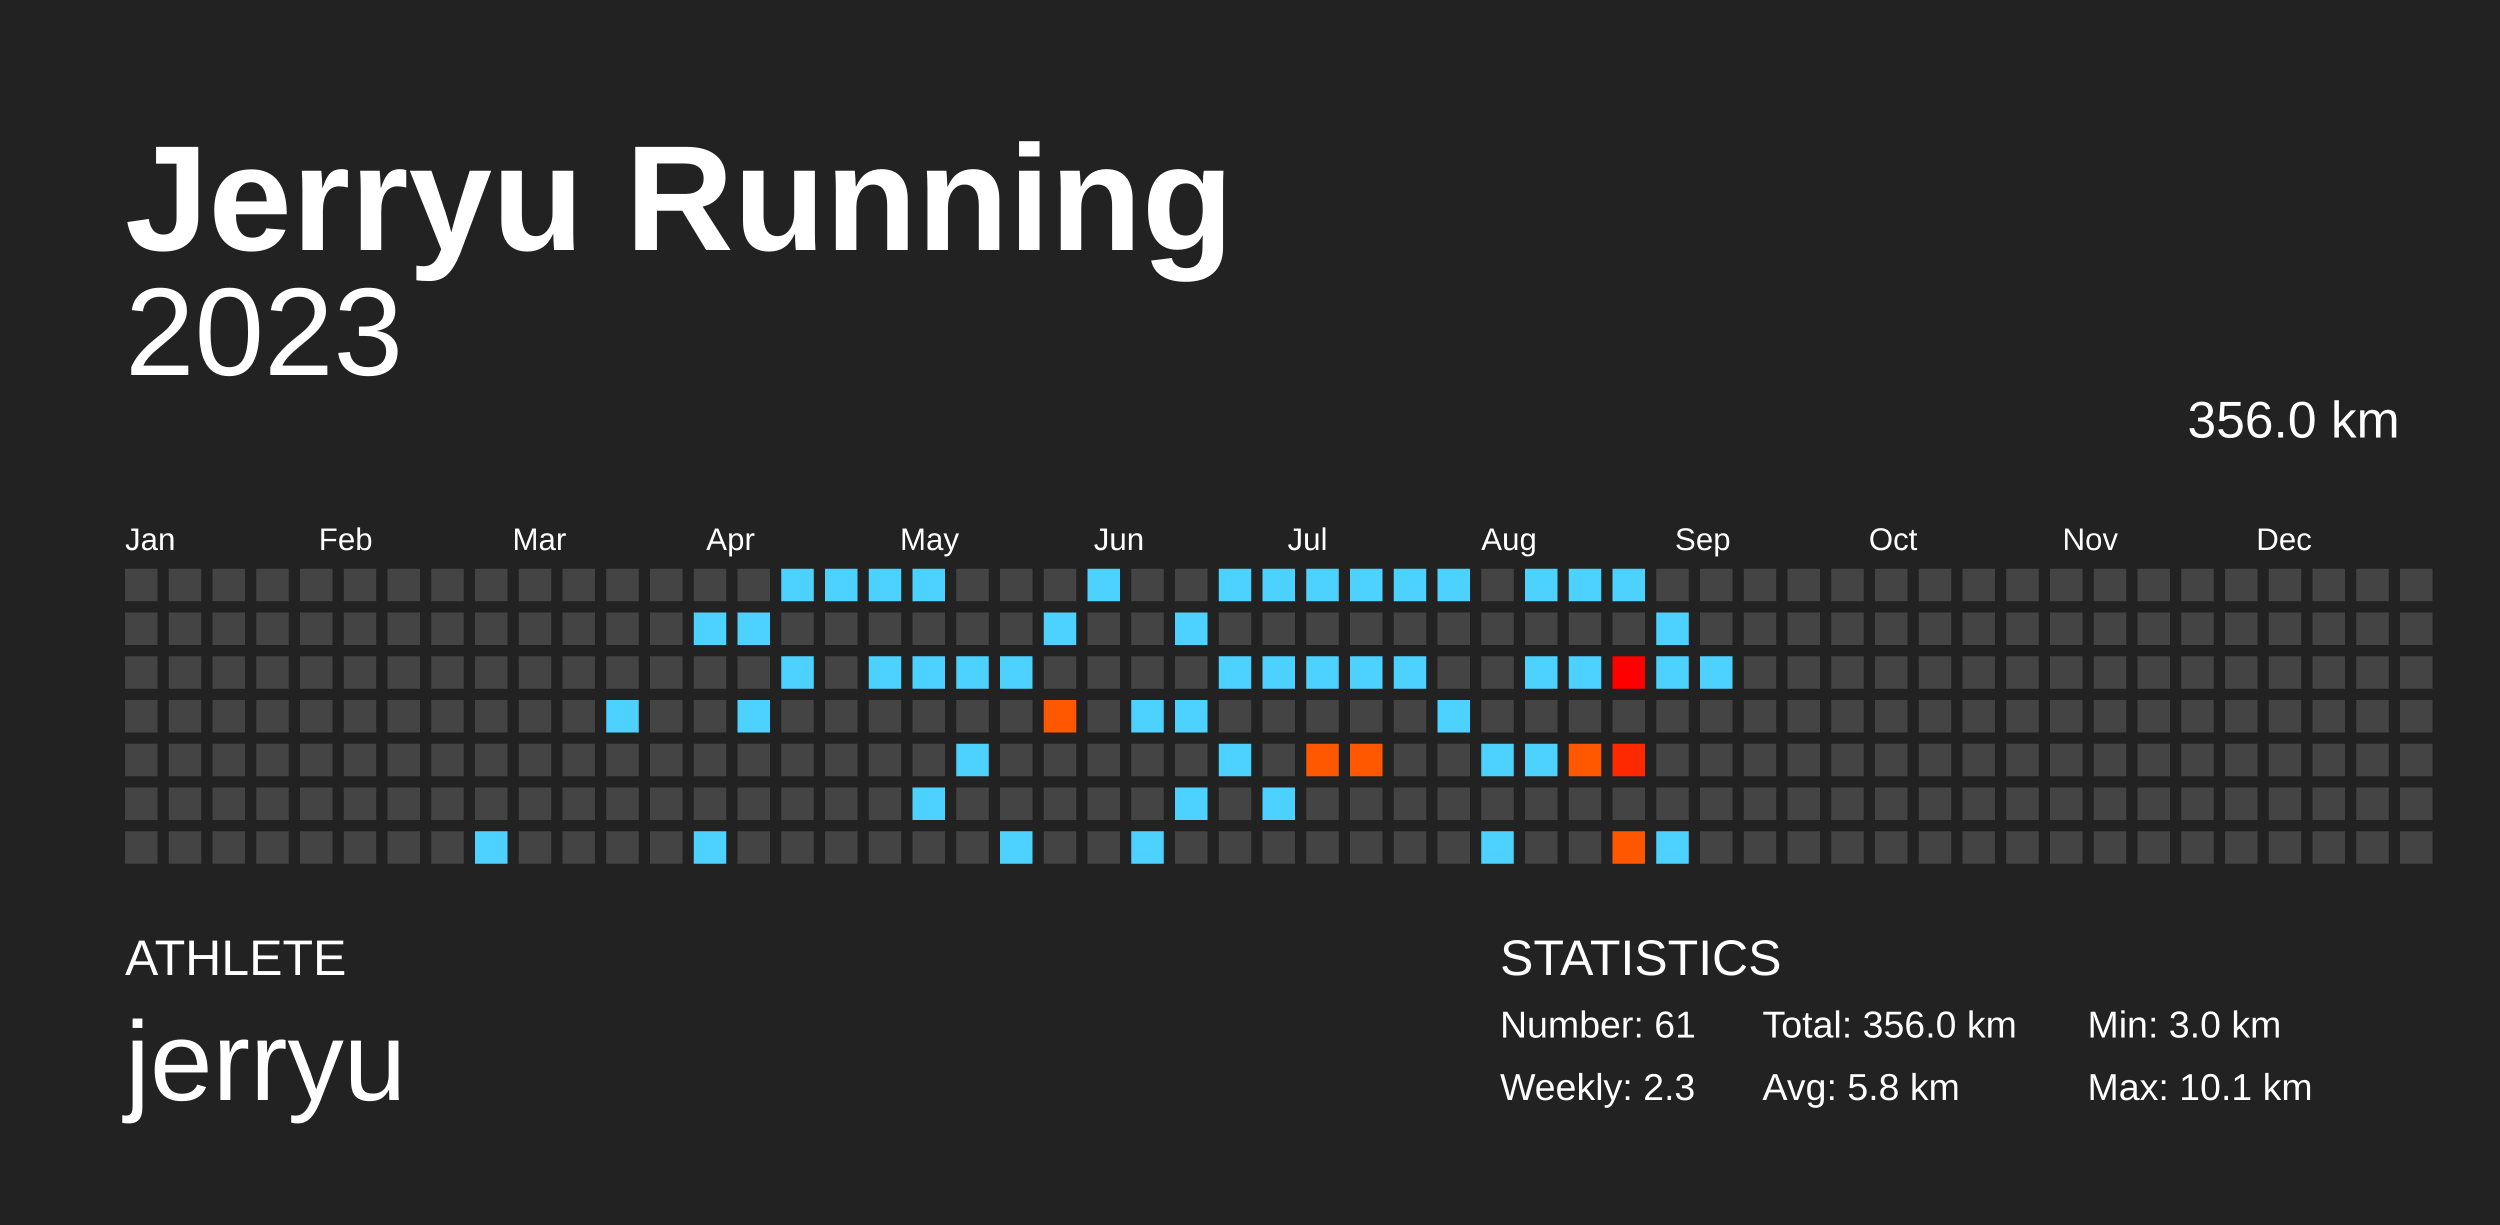
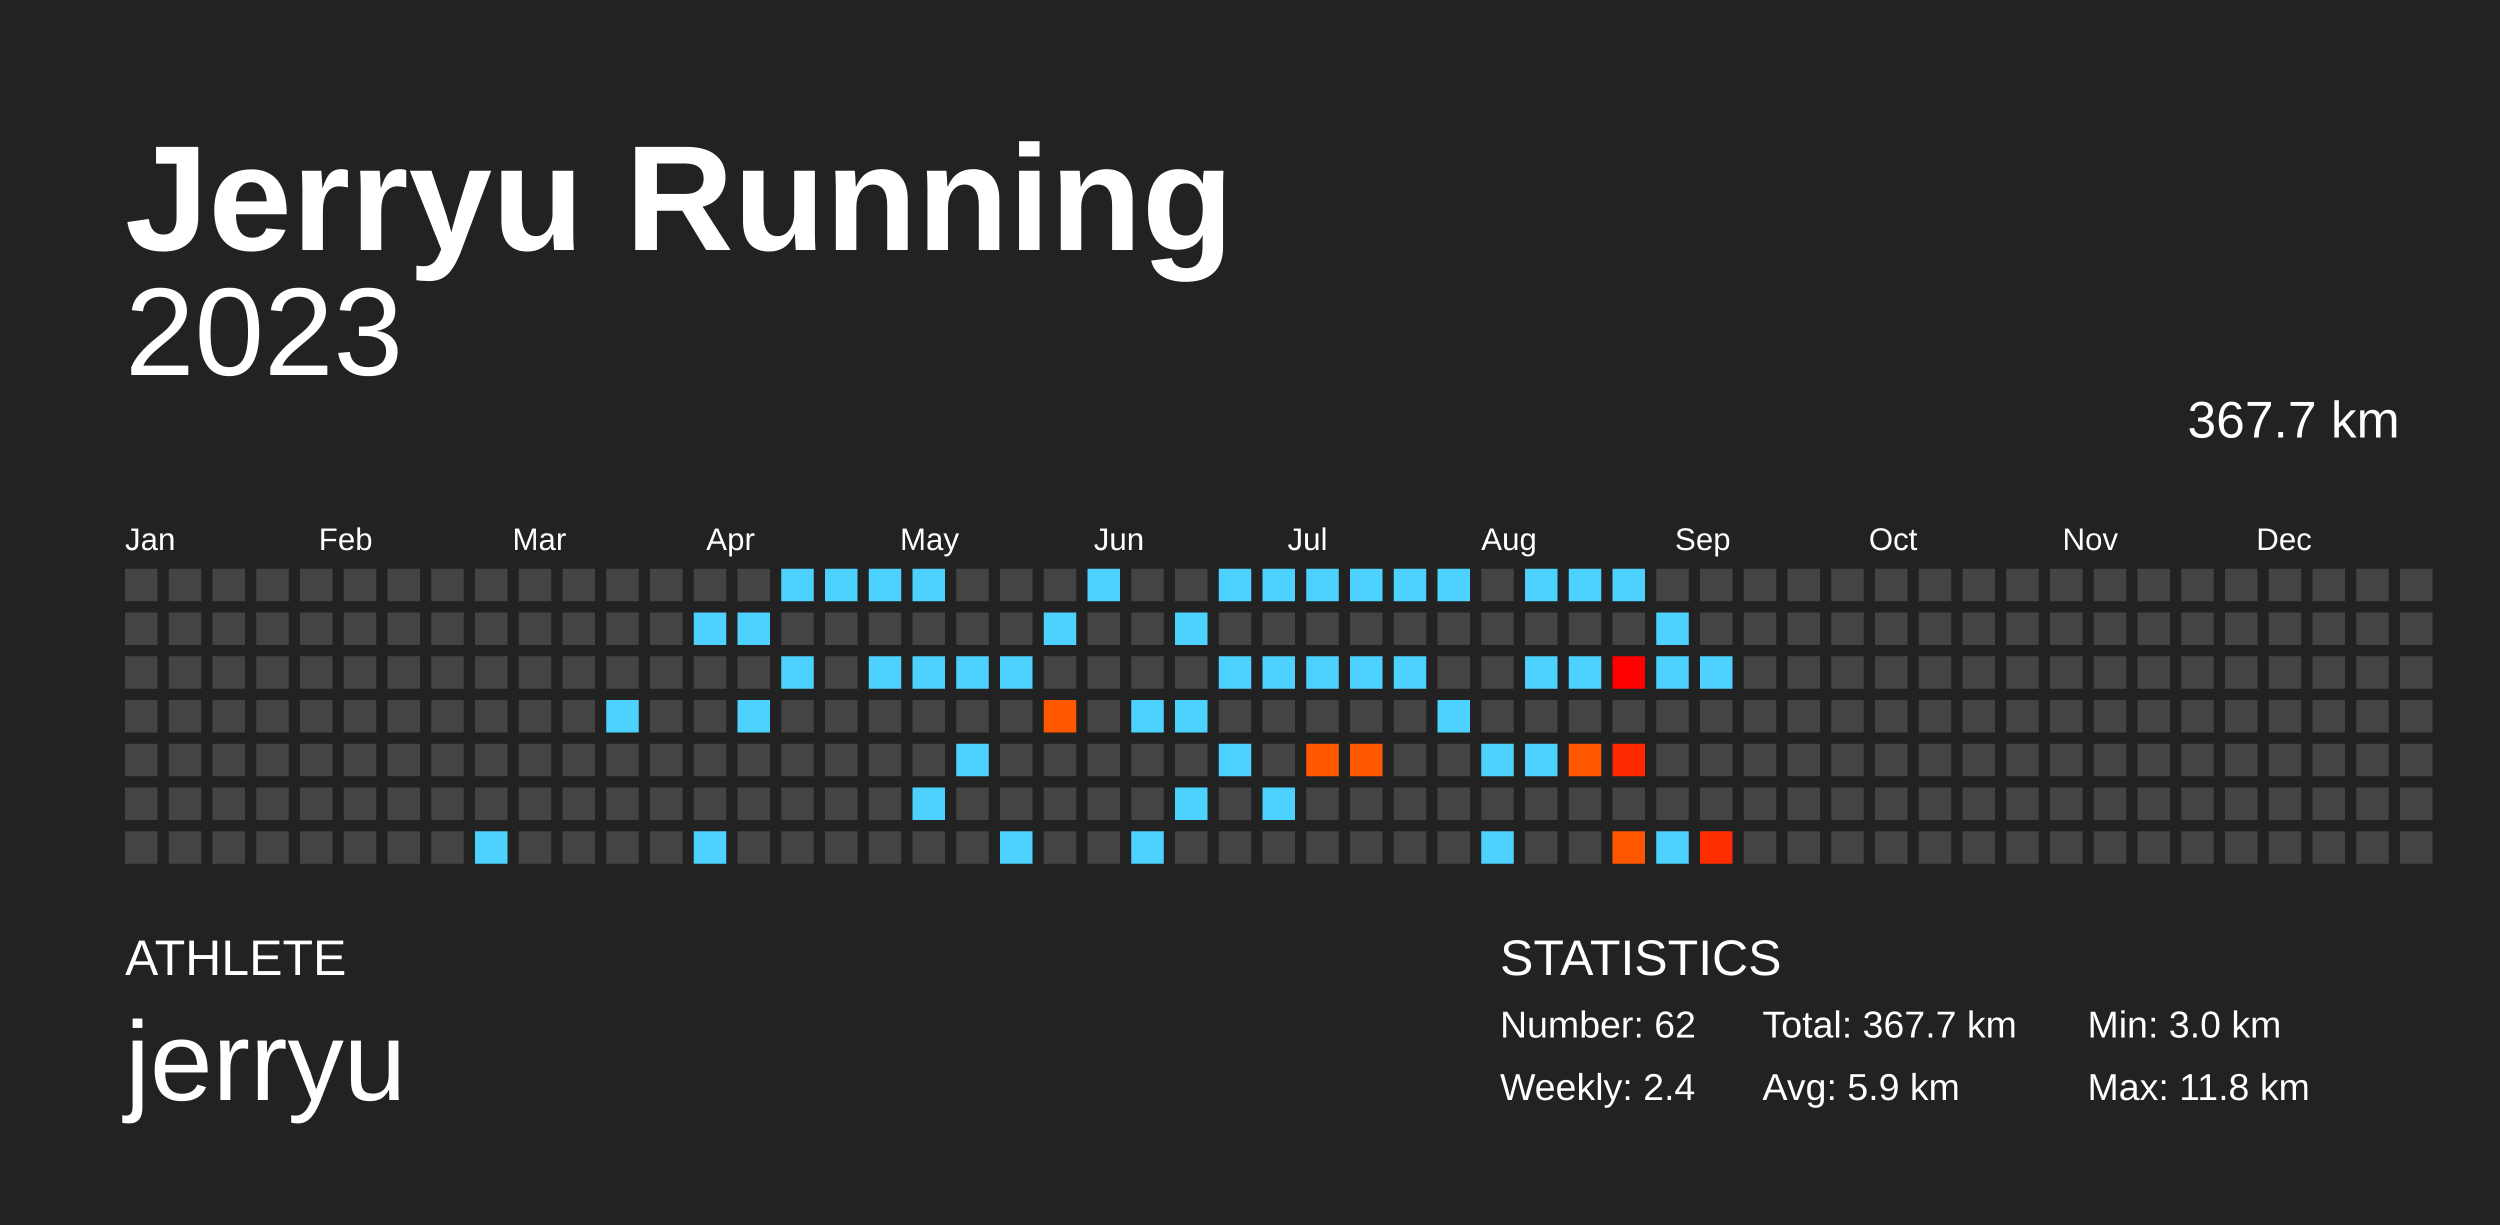
<svg xmlns="http://www.w3.org/2000/svg" baseProfile="full" height="98mm" version="1.1" viewBox="0,0,200,98" width="200mm">
  <defs />
  <rect fill="#222222" height="98" width="200" x="0" y="0" />
  <text fill="#FFFFFF" style="font-size:12px; font-family:Arial; font-weight:bold;" x="10" y="20">Jerryu Running</text>
  <text fill="#FFFFFF" style="font-size:4px; font-family:Arial" x="10" y="78">ATHLETE</text>
  <text fill="#FFFFFF" style="font-size:9px; font-family:Arial" x="10" y="88">jerryu</text>
  <text fill="#FFFFFF" style="font-size:4px; font-family:Arial" x="120" y="78">STATISTICS</text>
-   <text fill="#FFFFFF" style="font-size:3px; font-family:Arial" x="120" y="83">Number: 61</text>
-   <text fill="#FFFFFF" style="font-size:3px; font-family:Arial" x="120" y="88">Weekly: 2.3</text>
-   <text fill="#FFFFFF" style="font-size:3px; font-family:Arial" x="141" y="83">Total: 356.0 km</text>
-   <text fill="#FFFFFF" style="font-size:3px; font-family:Arial" x="141" y="88">Avg: 5.8 km</text>
+   <text fill="#FFFFFF" style="font-size:3px; font-family:Arial" x="120" y="83">Number: 62</text>
+   <text fill="#FFFFFF" style="font-size:3px; font-family:Arial" x="120" y="88">Weekly: 2.4</text>
+   <text fill="#FFFFFF" style="font-size:3px; font-family:Arial" x="141" y="83">Total: 367.7 km</text>
+   <text fill="#FFFFFF" style="font-size:3px; font-family:Arial" x="141" y="88">Avg: 5.9 km</text>
  <text fill="#FFFFFF" style="font-size:3px; font-family:Arial" x="167" y="83">Min: 3.0 km</text>
-   <text fill="#FFFFFF" style="font-size:3px; font-family:Arial" x="167" y="88">Max: 10.1 km</text>
+   <text fill="#FFFFFF" style="font-size:3px; font-family:Arial" x="167" y="88">Max: 11.8 km</text>
  <text alignment-baseline="hanging" fill="#FFFFFF" style="font-size:10.0px; font-family:Arial;" x="10" y="30">2023</text>
-   <text alignment-baseline="hanging" fill="#FFFFFF" style="font-size:4.125px; font-family:Arial;" x="175" y="35">356.0 km</text>
+   <text alignment-baseline="hanging" fill="#FFFFFF" style="font-size:4.125px; font-family:Arial;" x="175" y="35">367.7 km</text>
  <text fill="#FFFFFF" style="font-size:2.5px; font-family:Arial" x="10.0" y="44">Jan</text>
  <text fill="#FFFFFF" style="font-size:2.5px; font-family:Arial" x="25.5" y="44">Feb</text>
  <text fill="#FFFFFF" style="font-size:2.5px; font-family:Arial" x="41.0" y="44">Mar</text>
  <text fill="#FFFFFF" style="font-size:2.5px; font-family:Arial" x="56.5" y="44">Apr</text>
  <text fill="#FFFFFF" style="font-size:2.5px; font-family:Arial" x="72.0" y="44">May</text>
  <text fill="#FFFFFF" style="font-size:2.5px; font-family:Arial" x="87.5" y="44">Jun</text>
  <text fill="#FFFFFF" style="font-size:2.5px; font-family:Arial" x="103.0" y="44">Jul</text>
  <text fill="#FFFFFF" style="font-size:2.5px; font-family:Arial" x="118.5" y="44">Aug</text>
  <text fill="#FFFFFF" style="font-size:2.5px; font-family:Arial" x="134.0" y="44">Sep</text>
  <text fill="#FFFFFF" style="font-size:2.5px; font-family:Arial" x="149.5" y="44">Oct</text>
  <text fill="#FFFFFF" style="font-size:2.5px; font-family:Arial" x="165.0" y="44">Nov</text>
  <text fill="#FFFFFF" style="font-size:2.5px; font-family:Arial" x="180.5" y="44">Dec</text>
  <rect fill="#444444" height="2.6" width="2.6" x="10.0" y="45.5" />
  <rect fill="#444444" height="2.6" width="2.6" x="10.0" y="49.0" />
  <rect fill="#444444" height="2.6" width="2.6" x="10.0" y="52.5" />
  <rect fill="#444444" height="2.6" width="2.6" x="10.0" y="56.0" />
  <rect fill="#444444" height="2.6" width="2.6" x="10.0" y="59.5" />
  <rect fill="#444444" height="2.6" width="2.6" x="10.0" y="63.0" />
  <rect fill="#444444" height="2.6" width="2.6" x="10.0" y="66.5" />
  <rect fill="#444444" height="2.6" width="2.6" x="13.5" y="45.5" />
  <rect fill="#444444" height="2.6" width="2.6" x="13.5" y="49.0" />
  <rect fill="#444444" height="2.6" width="2.6" x="13.5" y="52.5" />
  <rect fill="#444444" height="2.6" width="2.6" x="13.5" y="56.0" />
  <rect fill="#444444" height="2.6" width="2.6" x="13.5" y="59.5" />
  <rect fill="#444444" height="2.6" width="2.6" x="13.5" y="63.0" />
  <rect fill="#444444" height="2.6" width="2.6" x="13.5" y="66.5" />
  <rect fill="#444444" height="2.6" width="2.6" x="17.0" y="45.5" />
  <rect fill="#444444" height="2.6" width="2.6" x="17.0" y="49.0" />
  <rect fill="#444444" height="2.6" width="2.6" x="17.0" y="52.5" />
  <rect fill="#444444" height="2.6" width="2.6" x="17.0" y="56.0" />
  <rect fill="#444444" height="2.6" width="2.6" x="17.0" y="59.5" />
  <rect fill="#444444" height="2.6" width="2.6" x="17.0" y="63.0" />
  <rect fill="#444444" height="2.6" width="2.6" x="17.0" y="66.5" />
  <rect fill="#444444" height="2.6" width="2.6" x="20.5" y="45.5" />
  <rect fill="#444444" height="2.6" width="2.6" x="20.5" y="49.0" />
  <rect fill="#444444" height="2.6" width="2.6" x="20.5" y="52.5" />
  <rect fill="#444444" height="2.6" width="2.6" x="20.5" y="56.0" />
  <rect fill="#444444" height="2.6" width="2.6" x="20.5" y="59.5" />
  <rect fill="#444444" height="2.6" width="2.6" x="20.5" y="63.0" />
  <rect fill="#444444" height="2.6" width="2.6" x="20.5" y="66.5" />
  <rect fill="#444444" height="2.6" width="2.6" x="24.0" y="45.5" />
  <rect fill="#444444" height="2.6" width="2.6" x="24.0" y="49.0" />
  <rect fill="#444444" height="2.6" width="2.6" x="24.0" y="52.5" />
  <rect fill="#444444" height="2.6" width="2.6" x="24.0" y="56.0" />
  <rect fill="#444444" height="2.6" width="2.6" x="24.0" y="59.5" />
  <rect fill="#444444" height="2.6" width="2.6" x="24.0" y="63.0" />
  <rect fill="#444444" height="2.6" width="2.6" x="24.0" y="66.5" />
  <rect fill="#444444" height="2.6" width="2.6" x="27.5" y="45.5" />
  <rect fill="#444444" height="2.6" width="2.6" x="27.5" y="49.0" />
  <rect fill="#444444" height="2.6" width="2.6" x="27.5" y="52.5" />
  <rect fill="#444444" height="2.6" width="2.6" x="27.5" y="56.0" />
  <rect fill="#444444" height="2.6" width="2.6" x="27.5" y="59.5" />
  <rect fill="#444444" height="2.6" width="2.6" x="27.5" y="63.0" />
  <rect fill="#444444" height="2.6" width="2.6" x="27.5" y="66.5" />
  <rect fill="#444444" height="2.6" width="2.6" x="31.0" y="45.5" />
  <rect fill="#444444" height="2.6" width="2.6" x="31.0" y="49.0" />
  <rect fill="#444444" height="2.6" width="2.6" x="31.0" y="52.5" />
  <rect fill="#444444" height="2.6" width="2.6" x="31.0" y="56.0" />
  <rect fill="#444444" height="2.6" width="2.6" x="31.0" y="59.5" />
  <rect fill="#444444" height="2.6" width="2.6" x="31.0" y="63.0" />
  <rect fill="#444444" height="2.6" width="2.6" x="31.0" y="66.5" />
  <rect fill="#444444" height="2.6" width="2.6" x="34.5" y="45.5" />
  <rect fill="#444444" height="2.6" width="2.6" x="34.5" y="49.0" />
  <rect fill="#444444" height="2.6" width="2.6" x="34.5" y="52.5" />
  <rect fill="#444444" height="2.6" width="2.6" x="34.5" y="56.0" />
  <rect fill="#444444" height="2.6" width="2.6" x="34.5" y="59.5" />
  <rect fill="#444444" height="2.6" width="2.6" x="34.5" y="63.0" />
  <rect fill="#444444" height="2.6" width="2.6" x="34.5" y="66.5" />
  <rect fill="#444444" height="2.6" width="2.6" x="38.0" y="45.5" />
  <rect fill="#444444" height="2.6" width="2.6" x="38.0" y="49.0" />
  <rect fill="#444444" height="2.6" width="2.6" x="38.0" y="52.5" />
  <rect fill="#444444" height="2.6" width="2.6" x="38.0" y="56.0" />
  <rect fill="#444444" height="2.6" width="2.6" x="38.0" y="59.5" />
  <rect fill="#444444" height="2.6" width="2.6" x="38.0" y="63.0" />
  <rect fill="#4dd2ff" height="2.6" width="2.6" x="38.0" y="66.5" />
  <rect fill="#444444" height="2.6" width="2.6" x="41.5" y="45.5" />
  <rect fill="#444444" height="2.6" width="2.6" x="41.5" y="49.0" />
  <rect fill="#444444" height="2.6" width="2.6" x="41.5" y="52.5" />
  <rect fill="#444444" height="2.6" width="2.6" x="41.5" y="56.0" />
  <rect fill="#444444" height="2.6" width="2.6" x="41.5" y="59.5" />
  <rect fill="#444444" height="2.6" width="2.6" x="41.5" y="63.0" />
  <rect fill="#444444" height="2.6" width="2.6" x="41.5" y="66.5" />
  <rect fill="#444444" height="2.6" width="2.6" x="45.0" y="45.5" />
  <rect fill="#444444" height="2.6" width="2.6" x="45.0" y="49.0" />
  <rect fill="#444444" height="2.6" width="2.6" x="45.0" y="52.5" />
  <rect fill="#444444" height="2.6" width="2.6" x="45.0" y="56.0" />
  <rect fill="#444444" height="2.6" width="2.6" x="45.0" y="59.5" />
  <rect fill="#444444" height="2.6" width="2.6" x="45.0" y="63.0" />
  <rect fill="#444444" height="2.6" width="2.6" x="45.0" y="66.5" />
  <rect fill="#444444" height="2.6" width="2.6" x="48.5" y="45.5" />
  <rect fill="#444444" height="2.6" width="2.6" x="48.5" y="49.0" />
  <rect fill="#444444" height="2.6" width="2.6" x="48.5" y="52.5" />
  <rect fill="#4dd2ff" height="2.6" width="2.6" x="48.5" y="56.0" />
  <rect fill="#444444" height="2.6" width="2.6" x="48.5" y="59.5" />
  <rect fill="#444444" height="2.6" width="2.6" x="48.5" y="63.0" />
  <rect fill="#444444" height="2.6" width="2.6" x="48.5" y="66.5" />
  <rect fill="#444444" height="2.6" width="2.6" x="52.0" y="45.5" />
  <rect fill="#444444" height="2.6" width="2.6" x="52.0" y="49.0" />
  <rect fill="#444444" height="2.6" width="2.6" x="52.0" y="52.5" />
  <rect fill="#444444" height="2.6" width="2.6" x="52.0" y="56.0" />
  <rect fill="#444444" height="2.6" width="2.6" x="52.0" y="59.5" />
  <rect fill="#444444" height="2.6" width="2.6" x="52.0" y="63.0" />
  <rect fill="#444444" height="2.6" width="2.6" x="52.0" y="66.5" />
  <rect fill="#444444" height="2.6" width="2.6" x="55.5" y="45.5" />
  <rect fill="#4dd2ff" height="2.6" width="2.6" x="55.5" y="49.0" />
  <rect fill="#444444" height="2.6" width="2.6" x="55.5" y="52.5" />
  <rect fill="#444444" height="2.6" width="2.6" x="55.5" y="56.0" />
  <rect fill="#444444" height="2.6" width="2.6" x="55.5" y="59.5" />
  <rect fill="#444444" height="2.6" width="2.6" x="55.5" y="63.0" />
  <rect fill="#4dd2ff" height="2.6" width="2.6" x="55.5" y="66.5" />
  <rect fill="#444444" height="2.6" width="2.6" x="59.0" y="45.5" />
  <rect fill="#4dd2ff" height="2.6" width="2.6" x="59.0" y="49.0" />
  <rect fill="#444444" height="2.6" width="2.6" x="59.0" y="52.5" />
  <rect fill="#4dd2ff" height="2.6" width="2.6" x="59.0" y="56.0" />
  <rect fill="#444444" height="2.6" width="2.6" x="59.0" y="59.5" />
  <rect fill="#444444" height="2.6" width="2.6" x="59.0" y="63.0" />
  <rect fill="#444444" height="2.6" width="2.6" x="59.0" y="66.5" />
  <rect fill="#4dd2ff" height="2.6" width="2.6" x="62.5" y="45.5" />
  <rect fill="#444444" height="2.6" width="2.6" x="62.5" y="49.0" />
  <rect fill="#4dd2ff" height="2.6" width="2.6" x="62.5" y="52.5" />
  <rect fill="#444444" height="2.6" width="2.6" x="62.5" y="56.0" />
  <rect fill="#444444" height="2.6" width="2.6" x="62.5" y="59.5" />
  <rect fill="#444444" height="2.6" width="2.6" x="62.5" y="63.0" />
  <rect fill="#444444" height="2.6" width="2.6" x="62.5" y="66.5" />
  <rect fill="#4dd2ff" height="2.6" width="2.6" x="66.0" y="45.5" />
  <rect fill="#444444" height="2.6" width="2.6" x="66.0" y="49.0" />
  <rect fill="#444444" height="2.6" width="2.6" x="66.0" y="52.5" />
  <rect fill="#444444" height="2.6" width="2.6" x="66.0" y="56.0" />
  <rect fill="#444444" height="2.6" width="2.6" x="66.0" y="59.5" />
  <rect fill="#444444" height="2.6" width="2.6" x="66.0" y="63.0" />
  <rect fill="#444444" height="2.6" width="2.6" x="66.0" y="66.5" />
  <rect fill="#4dd2ff" height="2.6" width="2.6" x="69.5" y="45.5" />
  <rect fill="#444444" height="2.6" width="2.6" x="69.5" y="49.0" />
  <rect fill="#4dd2ff" height="2.6" width="2.6" x="69.5" y="52.5" />
  <rect fill="#444444" height="2.6" width="2.6" x="69.5" y="56.0" />
  <rect fill="#444444" height="2.6" width="2.6" x="69.5" y="59.5" />
  <rect fill="#444444" height="2.6" width="2.6" x="69.5" y="63.0" />
  <rect fill="#444444" height="2.6" width="2.6" x="69.5" y="66.5" />
  <rect fill="#4dd2ff" height="2.6" width="2.6" x="73.0" y="45.5" />
  <rect fill="#444444" height="2.6" width="2.6" x="73.0" y="49.0" />
  <rect fill="#4dd2ff" height="2.6" width="2.6" x="73.0" y="52.5" />
  <rect fill="#444444" height="2.6" width="2.6" x="73.0" y="56.0" />
  <rect fill="#444444" height="2.6" width="2.6" x="73.0" y="59.5" />
  <rect fill="#4dd2ff" height="2.6" width="2.6" x="73.0" y="63.0" />
  <rect fill="#444444" height="2.6" width="2.6" x="73.0" y="66.5" />
  <rect fill="#444444" height="2.6" width="2.6" x="76.5" y="45.5" />
  <rect fill="#444444" height="2.6" width="2.6" x="76.5" y="49.0" />
  <rect fill="#4dd2ff" height="2.6" width="2.6" x="76.5" y="52.5" />
  <rect fill="#444444" height="2.6" width="2.6" x="76.5" y="56.0" />
  <rect fill="#4dd2ff" height="2.6" width="2.6" x="76.5" y="59.5" />
  <rect fill="#444444" height="2.6" width="2.6" x="76.5" y="63.0" />
  <rect fill="#444444" height="2.6" width="2.6" x="76.5" y="66.5" />
  <rect fill="#444444" height="2.6" width="2.6" x="80.0" y="45.5" />
  <rect fill="#444444" height="2.6" width="2.6" x="80.0" y="49.0" />
  <rect fill="#4dd2ff" height="2.6" width="2.6" x="80.0" y="52.5" />
  <rect fill="#444444" height="2.6" width="2.6" x="80.0" y="56.0" />
  <rect fill="#444444" height="2.6" width="2.6" x="80.0" y="59.5" />
  <rect fill="#444444" height="2.6" width="2.6" x="80.0" y="63.0" />
  <rect fill="#4dd2ff" height="2.6" width="2.6" x="80.0" y="66.5" />
  <rect fill="#444444" height="2.6" width="2.6" x="83.5" y="45.5" />
  <rect fill="#4dd2ff" height="2.6" width="2.6" x="83.5" y="49.0" />
  <rect fill="#444444" height="2.6" width="2.6" x="83.5" y="52.5" />
  <rect fill="#ff5800" height="2.6" width="2.6" x="83.5" y="56.0" />
  <rect fill="#444444" height="2.6" width="2.6" x="83.5" y="59.5" />
  <rect fill="#444444" height="2.6" width="2.6" x="83.5" y="63.0" />
  <rect fill="#444444" height="2.6" width="2.6" x="83.5" y="66.5" />
  <rect fill="#4dd2ff" height="2.6" width="2.6" x="87.0" y="45.5" />
  <rect fill="#444444" height="2.6" width="2.6" x="87.0" y="49.0" />
  <rect fill="#444444" height="2.6" width="2.6" x="87.0" y="52.5" />
  <rect fill="#444444" height="2.6" width="2.6" x="87.0" y="56.0" />
  <rect fill="#444444" height="2.6" width="2.6" x="87.0" y="59.5" />
  <rect fill="#444444" height="2.6" width="2.6" x="87.0" y="63.0" />
  <rect fill="#444444" height="2.6" width="2.6" x="87.0" y="66.5" />
  <rect fill="#444444" height="2.6" width="2.6" x="90.5" y="45.5" />
  <rect fill="#444444" height="2.6" width="2.6" x="90.5" y="49.0" />
  <rect fill="#444444" height="2.6" width="2.6" x="90.5" y="52.5" />
  <rect fill="#4dd2ff" height="2.6" width="2.6" x="90.5" y="56.0" />
  <rect fill="#444444" height="2.6" width="2.6" x="90.5" y="59.5" />
  <rect fill="#444444" height="2.6" width="2.6" x="90.5" y="63.0" />
  <rect fill="#4dd2ff" height="2.6" width="2.6" x="90.5" y="66.5" />
  <rect fill="#444444" height="2.6" width="2.6" x="94.0" y="45.5" />
  <rect fill="#4dd2ff" height="2.6" width="2.6" x="94.0" y="49.0" />
  <rect fill="#444444" height="2.6" width="2.6" x="94.0" y="52.5" />
  <rect fill="#4dd2ff" height="2.6" width="2.6" x="94.0" y="56.0" />
  <rect fill="#444444" height="2.6" width="2.6" x="94.0" y="59.5" />
  <rect fill="#4dd2ff" height="2.6" width="2.6" x="94.0" y="63.0" />
  <rect fill="#444444" height="2.6" width="2.6" x="94.0" y="66.5" />
  <rect fill="#4dd2ff" height="2.6" width="2.6" x="97.5" y="45.5" />
  <rect fill="#444444" height="2.6" width="2.6" x="97.5" y="49.0" />
  <rect fill="#4dd2ff" height="2.6" width="2.6" x="97.5" y="52.5" />
  <rect fill="#444444" height="2.6" width="2.6" x="97.5" y="56.0" />
  <rect fill="#4dd2ff" height="2.6" width="2.6" x="97.5" y="59.5" />
  <rect fill="#444444" height="2.6" width="2.6" x="97.5" y="63.0" />
  <rect fill="#444444" height="2.6" width="2.6" x="97.5" y="66.5" />
  <rect fill="#4dd2ff" height="2.6" width="2.6" x="101.0" y="45.5" />
  <rect fill="#444444" height="2.6" width="2.6" x="101.0" y="49.0" />
  <rect fill="#4dd2ff" height="2.6" width="2.6" x="101.0" y="52.5" />
  <rect fill="#444444" height="2.6" width="2.6" x="101.0" y="56.0" />
  <rect fill="#444444" height="2.6" width="2.6" x="101.0" y="59.5" />
  <rect fill="#4dd2ff" height="2.6" width="2.6" x="101.0" y="63.0" />
  <rect fill="#444444" height="2.6" width="2.6" x="101.0" y="66.5" />
  <rect fill="#4dd2ff" height="2.6" width="2.6" x="104.5" y="45.5" />
  <rect fill="#444444" height="2.6" width="2.6" x="104.5" y="49.0" />
  <rect fill="#4dd2ff" height="2.6" width="2.6" x="104.5" y="52.5" />
  <rect fill="#444444" height="2.6" width="2.6" x="104.5" y="56.0" />
  <rect fill="#ff5800" height="2.6" width="2.6" x="104.5" y="59.5" />
  <rect fill="#444444" height="2.6" width="2.6" x="104.5" y="63.0" />
  <rect fill="#444444" height="2.6" width="2.6" x="104.5" y="66.5" />
  <rect fill="#4dd2ff" height="2.6" width="2.6" x="108.0" y="45.5" />
  <rect fill="#444444" height="2.6" width="2.6" x="108.0" y="49.0" />
  <rect fill="#4dd2ff" height="2.6" width="2.6" x="108.0" y="52.5" />
  <rect fill="#444444" height="2.6" width="2.6" x="108.0" y="56.0" />
  <rect fill="#ff5800" height="2.6" width="2.6" x="108.0" y="59.5" />
  <rect fill="#444444" height="2.6" width="2.6" x="108.0" y="63.0" />
  <rect fill="#444444" height="2.6" width="2.6" x="108.0" y="66.5" />
  <rect fill="#4dd2ff" height="2.6" width="2.6" x="111.5" y="45.5" />
  <rect fill="#444444" height="2.6" width="2.6" x="111.5" y="49.0" />
  <rect fill="#4dd2ff" height="2.6" width="2.6" x="111.5" y="52.5" />
  <rect fill="#444444" height="2.6" width="2.6" x="111.5" y="56.0" />
  <rect fill="#444444" height="2.6" width="2.6" x="111.5" y="59.5" />
  <rect fill="#444444" height="2.6" width="2.6" x="111.5" y="63.0" />
  <rect fill="#444444" height="2.6" width="2.6" x="111.5" y="66.5" />
  <rect fill="#4dd2ff" height="2.6" width="2.6" x="115.0" y="45.5" />
  <rect fill="#444444" height="2.6" width="2.6" x="115.0" y="49.0" />
  <rect fill="#444444" height="2.6" width="2.6" x="115.0" y="52.5" />
  <rect fill="#4dd2ff" height="2.6" width="2.6" x="115.0" y="56.0" />
  <rect fill="#444444" height="2.6" width="2.6" x="115.0" y="59.5" />
  <rect fill="#444444" height="2.6" width="2.6" x="115.0" y="63.0" />
  <rect fill="#444444" height="2.6" width="2.6" x="115.0" y="66.5" />
  <rect fill="#444444" height="2.6" width="2.6" x="118.5" y="45.5" />
  <rect fill="#444444" height="2.6" width="2.6" x="118.5" y="49.0" />
  <rect fill="#444444" height="2.6" width="2.6" x="118.5" y="52.5" />
  <rect fill="#444444" height="2.6" width="2.6" x="118.5" y="56.0" />
  <rect fill="#4dd2ff" height="2.6" width="2.6" x="118.5" y="59.5" />
  <rect fill="#444444" height="2.6" width="2.6" x="118.5" y="63.0" />
  <rect fill="#4dd2ff" height="2.6" width="2.6" x="118.5" y="66.5" />
  <rect fill="#4dd2ff" height="2.6" width="2.6" x="122.0" y="45.5" />
  <rect fill="#444444" height="2.6" width="2.6" x="122.0" y="49.0" />
  <rect fill="#4dd2ff" height="2.6" width="2.6" x="122.0" y="52.5" />
  <rect fill="#444444" height="2.6" width="2.6" x="122.0" y="56.0" />
  <rect fill="#4dd2ff" height="2.6" width="2.6" x="122.0" y="59.5" />
  <rect fill="#444444" height="2.6" width="2.6" x="122.0" y="63.0" />
  <rect fill="#444444" height="2.6" width="2.6" x="122.0" y="66.5" />
  <rect fill="#4dd2ff" height="2.6" width="2.6" x="125.5" y="45.5" />
  <rect fill="#444444" height="2.6" width="2.6" x="125.5" y="49.0" />
  <rect fill="#4dd2ff" height="2.6" width="2.6" x="125.5" y="52.5" />
  <rect fill="#444444" height="2.6" width="2.6" x="125.5" y="56.0" />
  <rect fill="#ff5800" height="2.6" width="2.6" x="125.5" y="59.5" />
  <rect fill="#444444" height="2.6" width="2.6" x="125.5" y="63.0" />
  <rect fill="#444444" height="2.6" width="2.6" x="125.5" y="66.5" />
  <rect fill="#4dd2ff" height="2.6" width="2.6" x="129.0" y="45.5" />
  <rect fill="#444444" height="2.6" width="2.6" x="129.0" y="49.0" />
  <rect fill="#ff0000" height="2.6" width="2.6" x="129.0" y="52.5" />
  <rect fill="#444444" height="2.6" width="2.6" x="129.0" y="56.0" />
  <rect fill="#ff2900" height="2.6" width="2.6" x="129.0" y="59.5" />
  <rect fill="#444444" height="2.6" width="2.6" x="129.0" y="63.0" />
  <rect fill="#ff5700" height="2.6" width="2.6" x="129.0" y="66.5" />
  <rect fill="#444444" height="2.6" width="2.6" x="132.5" y="45.5" />
  <rect fill="#4dd2ff" height="2.6" width="2.6" x="132.5" y="49.0" />
  <rect fill="#4dd2ff" height="2.6" width="2.6" x="132.5" y="52.5" />
  <rect fill="#444444" height="2.6" width="2.6" x="132.5" y="56.0" />
  <rect fill="#444444" height="2.6" width="2.6" x="132.5" y="59.5" />
  <rect fill="#444444" height="2.6" width="2.6" x="132.5" y="63.0" />
  <rect fill="#4dd2ff" height="2.6" width="2.6" x="132.5" y="66.5" />
  <rect fill="#444444" height="2.6" width="2.6" x="136.0" y="45.5" />
  <rect fill="#444444" height="2.6" width="2.6" x="136.0" y="49.0" />
  <rect fill="#4dd2ff" height="2.6" width="2.6" x="136.0" y="52.5" />
  <rect fill="#444444" height="2.6" width="2.6" x="136.0" y="56.0" />
  <rect fill="#444444" height="2.6" width="2.6" x="136.0" y="59.5" />
  <rect fill="#444444" height="2.6" width="2.6" x="136.0" y="63.0" />
-   <rect fill="#444444" height="2.6" width="2.6" x="136.0" y="66.5" />
+   <rect fill="#ff2e00" height="2.6" width="2.6" x="136.0" y="66.5" />
  <rect fill="#444444" height="2.6" width="2.6" x="139.5" y="45.5" />
  <rect fill="#444444" height="2.6" width="2.6" x="139.5" y="49.0" />
  <rect fill="#444444" height="2.6" width="2.6" x="139.5" y="52.5" />
  <rect fill="#444444" height="2.6" width="2.6" x="139.5" y="56.0" />
  <rect fill="#444444" height="2.6" width="2.6" x="139.5" y="59.5" />
  <rect fill="#444444" height="2.6" width="2.6" x="139.5" y="63.0" />
  <rect fill="#444444" height="2.6" width="2.6" x="139.5" y="66.5" />
  <rect fill="#444444" height="2.6" width="2.6" x="143.0" y="45.5" />
  <rect fill="#444444" height="2.6" width="2.6" x="143.0" y="49.0" />
  <rect fill="#444444" height="2.6" width="2.6" x="143.0" y="52.5" />
  <rect fill="#444444" height="2.6" width="2.6" x="143.0" y="56.0" />
  <rect fill="#444444" height="2.6" width="2.6" x="143.0" y="59.5" />
  <rect fill="#444444" height="2.6" width="2.6" x="143.0" y="63.0" />
  <rect fill="#444444" height="2.6" width="2.6" x="143.0" y="66.5" />
  <rect fill="#444444" height="2.6" width="2.6" x="146.5" y="45.5" />
  <rect fill="#444444" height="2.6" width="2.6" x="146.5" y="49.0" />
  <rect fill="#444444" height="2.6" width="2.6" x="146.5" y="52.5" />
  <rect fill="#444444" height="2.6" width="2.6" x="146.5" y="56.0" />
  <rect fill="#444444" height="2.6" width="2.6" x="146.5" y="59.5" />
  <rect fill="#444444" height="2.6" width="2.6" x="146.5" y="63.0" />
  <rect fill="#444444" height="2.6" width="2.6" x="146.5" y="66.5" />
  <rect fill="#444444" height="2.6" width="2.6" x="150.0" y="45.5" />
  <rect fill="#444444" height="2.6" width="2.6" x="150.0" y="49.0" />
  <rect fill="#444444" height="2.6" width="2.6" x="150.0" y="52.5" />
  <rect fill="#444444" height="2.6" width="2.6" x="150.0" y="56.0" />
  <rect fill="#444444" height="2.6" width="2.6" x="150.0" y="59.5" />
  <rect fill="#444444" height="2.6" width="2.6" x="150.0" y="63.0" />
  <rect fill="#444444" height="2.6" width="2.6" x="150.0" y="66.5" />
  <rect fill="#444444" height="2.6" width="2.6" x="153.5" y="45.5" />
  <rect fill="#444444" height="2.6" width="2.6" x="153.5" y="49.0" />
  <rect fill="#444444" height="2.6" width="2.6" x="153.5" y="52.5" />
  <rect fill="#444444" height="2.6" width="2.6" x="153.5" y="56.0" />
  <rect fill="#444444" height="2.6" width="2.6" x="153.5" y="59.5" />
  <rect fill="#444444" height="2.6" width="2.6" x="153.5" y="63.0" />
  <rect fill="#444444" height="2.6" width="2.6" x="153.5" y="66.5" />
  <rect fill="#444444" height="2.6" width="2.6" x="157.0" y="45.5" />
  <rect fill="#444444" height="2.6" width="2.6" x="157.0" y="49.0" />
  <rect fill="#444444" height="2.6" width="2.6" x="157.0" y="52.5" />
  <rect fill="#444444" height="2.6" width="2.6" x="157.0" y="56.0" />
  <rect fill="#444444" height="2.6" width="2.6" x="157.0" y="59.5" />
  <rect fill="#444444" height="2.6" width="2.6" x="157.0" y="63.0" />
  <rect fill="#444444" height="2.6" width="2.6" x="157.0" y="66.5" />
  <rect fill="#444444" height="2.6" width="2.6" x="160.5" y="45.5" />
  <rect fill="#444444" height="2.6" width="2.6" x="160.5" y="49.0" />
  <rect fill="#444444" height="2.6" width="2.6" x="160.5" y="52.5" />
  <rect fill="#444444" height="2.6" width="2.6" x="160.5" y="56.0" />
  <rect fill="#444444" height="2.6" width="2.6" x="160.5" y="59.5" />
  <rect fill="#444444" height="2.6" width="2.6" x="160.5" y="63.0" />
  <rect fill="#444444" height="2.6" width="2.6" x="160.5" y="66.5" />
  <rect fill="#444444" height="2.6" width="2.6" x="164.0" y="45.5" />
  <rect fill="#444444" height="2.6" width="2.6" x="164.0" y="49.0" />
  <rect fill="#444444" height="2.6" width="2.6" x="164.0" y="52.5" />
  <rect fill="#444444" height="2.6" width="2.6" x="164.0" y="56.0" />
  <rect fill="#444444" height="2.6" width="2.6" x="164.0" y="59.5" />
  <rect fill="#444444" height="2.6" width="2.6" x="164.0" y="63.0" />
  <rect fill="#444444" height="2.6" width="2.6" x="164.0" y="66.5" />
  <rect fill="#444444" height="2.6" width="2.6" x="167.5" y="45.5" />
  <rect fill="#444444" height="2.6" width="2.6" x="167.5" y="49.0" />
  <rect fill="#444444" height="2.6" width="2.6" x="167.5" y="52.5" />
  <rect fill="#444444" height="2.6" width="2.6" x="167.5" y="56.0" />
  <rect fill="#444444" height="2.6" width="2.6" x="167.5" y="59.5" />
  <rect fill="#444444" height="2.6" width="2.6" x="167.5" y="63.0" />
  <rect fill="#444444" height="2.6" width="2.6" x="167.5" y="66.5" />
  <rect fill="#444444" height="2.6" width="2.6" x="171.0" y="45.5" />
  <rect fill="#444444" height="2.6" width="2.6" x="171.0" y="49.0" />
  <rect fill="#444444" height="2.6" width="2.6" x="171.0" y="52.5" />
  <rect fill="#444444" height="2.6" width="2.6" x="171.0" y="56.0" />
  <rect fill="#444444" height="2.6" width="2.6" x="171.0" y="59.5" />
  <rect fill="#444444" height="2.6" width="2.6" x="171.0" y="63.0" />
  <rect fill="#444444" height="2.6" width="2.6" x="171.0" y="66.5" />
  <rect fill="#444444" height="2.6" width="2.6" x="174.5" y="45.5" />
  <rect fill="#444444" height="2.6" width="2.6" x="174.5" y="49.0" />
  <rect fill="#444444" height="2.6" width="2.6" x="174.5" y="52.5" />
  <rect fill="#444444" height="2.6" width="2.6" x="174.5" y="56.0" />
  <rect fill="#444444" height="2.6" width="2.6" x="174.5" y="59.5" />
  <rect fill="#444444" height="2.6" width="2.6" x="174.5" y="63.0" />
  <rect fill="#444444" height="2.6" width="2.6" x="174.5" y="66.5" />
  <rect fill="#444444" height="2.6" width="2.6" x="178.0" y="45.5" />
  <rect fill="#444444" height="2.6" width="2.6" x="178.0" y="49.0" />
  <rect fill="#444444" height="2.6" width="2.6" x="178.0" y="52.5" />
  <rect fill="#444444" height="2.6" width="2.6" x="178.0" y="56.0" />
  <rect fill="#444444" height="2.6" width="2.6" x="178.0" y="59.5" />
  <rect fill="#444444" height="2.6" width="2.6" x="178.0" y="63.0" />
  <rect fill="#444444" height="2.6" width="2.6" x="178.0" y="66.5" />
  <rect fill="#444444" height="2.6" width="2.6" x="181.5" y="45.5" />
  <rect fill="#444444" height="2.6" width="2.6" x="181.5" y="49.0" />
  <rect fill="#444444" height="2.6" width="2.6" x="181.5" y="52.5" />
  <rect fill="#444444" height="2.6" width="2.6" x="181.5" y="56.0" />
  <rect fill="#444444" height="2.6" width="2.6" x="181.5" y="59.5" />
  <rect fill="#444444" height="2.6" width="2.6" x="181.5" y="63.0" />
  <rect fill="#444444" height="2.6" width="2.6" x="181.5" y="66.5" />
  <rect fill="#444444" height="2.6" width="2.6" x="185.0" y="45.5" />
  <rect fill="#444444" height="2.6" width="2.6" x="185.0" y="49.0" />
  <rect fill="#444444" height="2.6" width="2.6" x="185.0" y="52.5" />
  <rect fill="#444444" height="2.6" width="2.6" x="185.0" y="56.0" />
  <rect fill="#444444" height="2.6" width="2.6" x="185.0" y="59.5" />
  <rect fill="#444444" height="2.6" width="2.6" x="185.0" y="63.0" />
  <rect fill="#444444" height="2.6" width="2.6" x="185.0" y="66.5" />
  <rect fill="#444444" height="2.6" width="2.6" x="188.5" y="45.5" />
  <rect fill="#444444" height="2.6" width="2.6" x="188.5" y="49.0" />
  <rect fill="#444444" height="2.6" width="2.6" x="188.5" y="52.5" />
  <rect fill="#444444" height="2.6" width="2.6" x="188.5" y="56.0" />
  <rect fill="#444444" height="2.6" width="2.6" x="188.5" y="59.5" />
  <rect fill="#444444" height="2.6" width="2.6" x="188.5" y="63.0" />
  <rect fill="#444444" height="2.6" width="2.6" x="188.5" y="66.5" />
  <rect fill="#444444" height="2.6" width="2.6" x="192.0" y="45.5" />
  <rect fill="#444444" height="2.6" width="2.6" x="192.0" y="49.0" />
  <rect fill="#444444" height="2.6" width="2.6" x="192.0" y="52.5" />
  <rect fill="#444444" height="2.6" width="2.6" x="192.0" y="56.0" />
  <rect fill="#444444" height="2.6" width="2.6" x="192.0" y="59.5" />
  <rect fill="#444444" height="2.6" width="2.6" x="192.0" y="63.0" />
  <rect fill="#444444" height="2.6" width="2.6" x="192.0" y="66.5" />
</svg>
